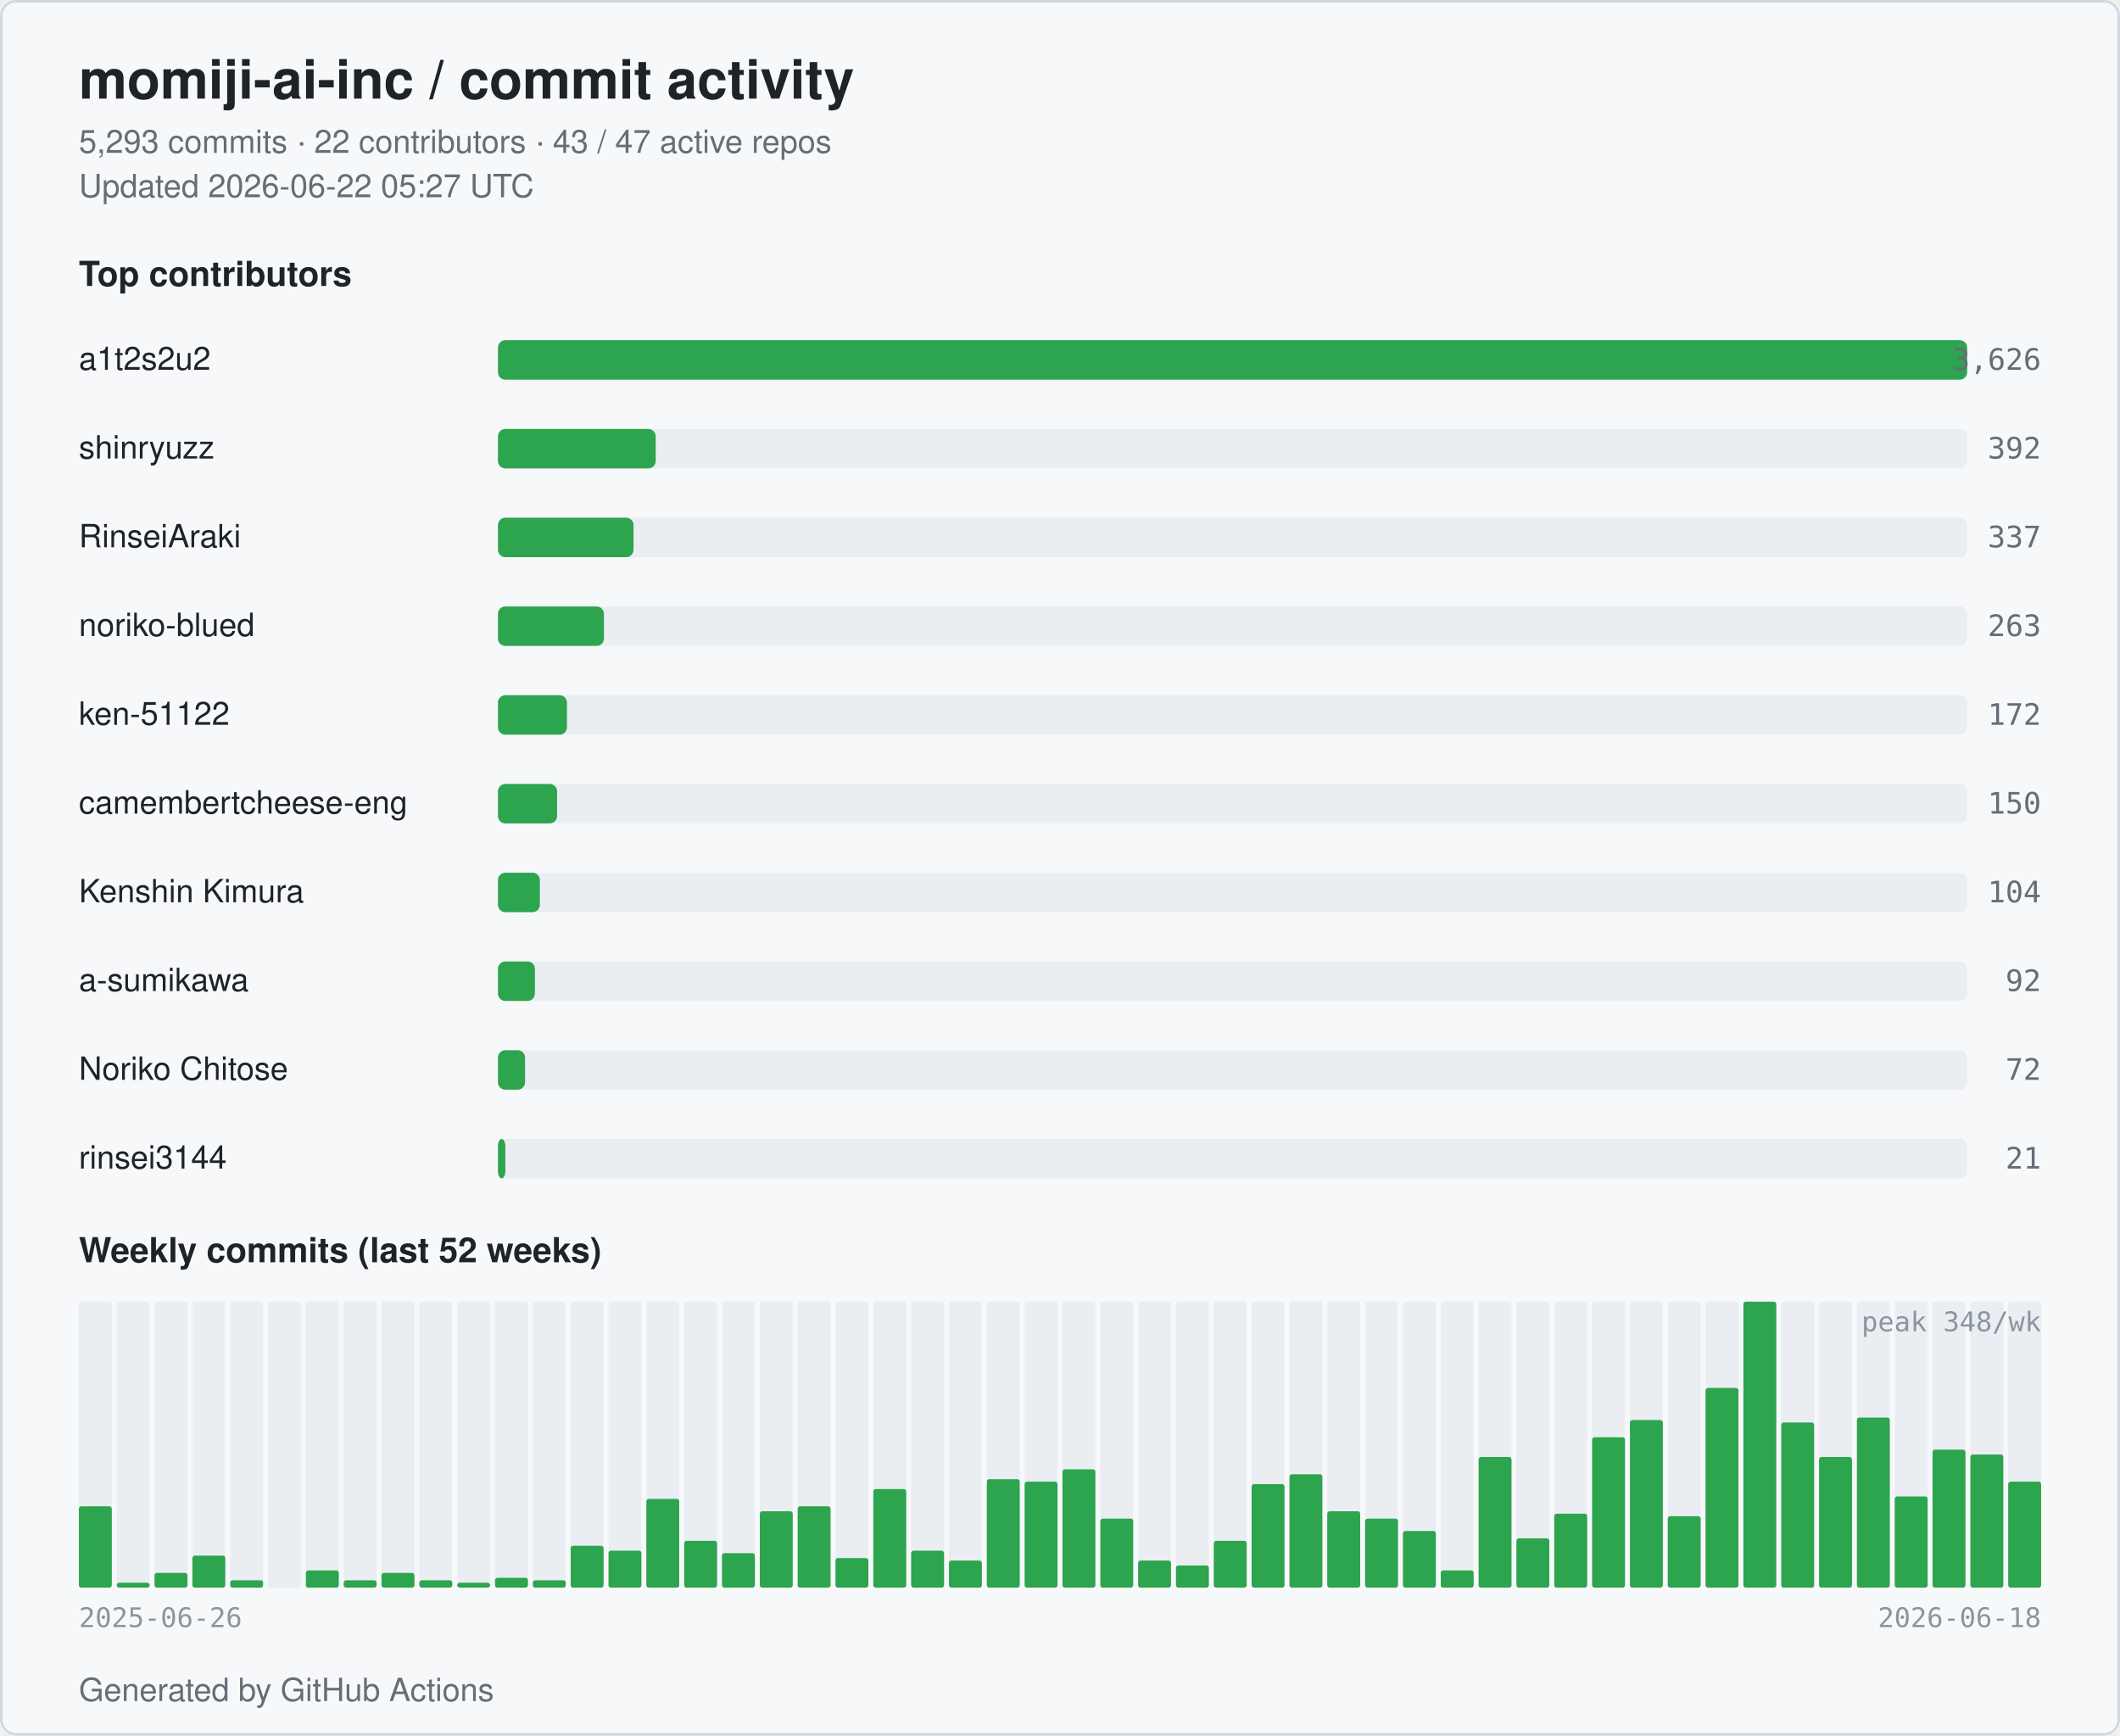
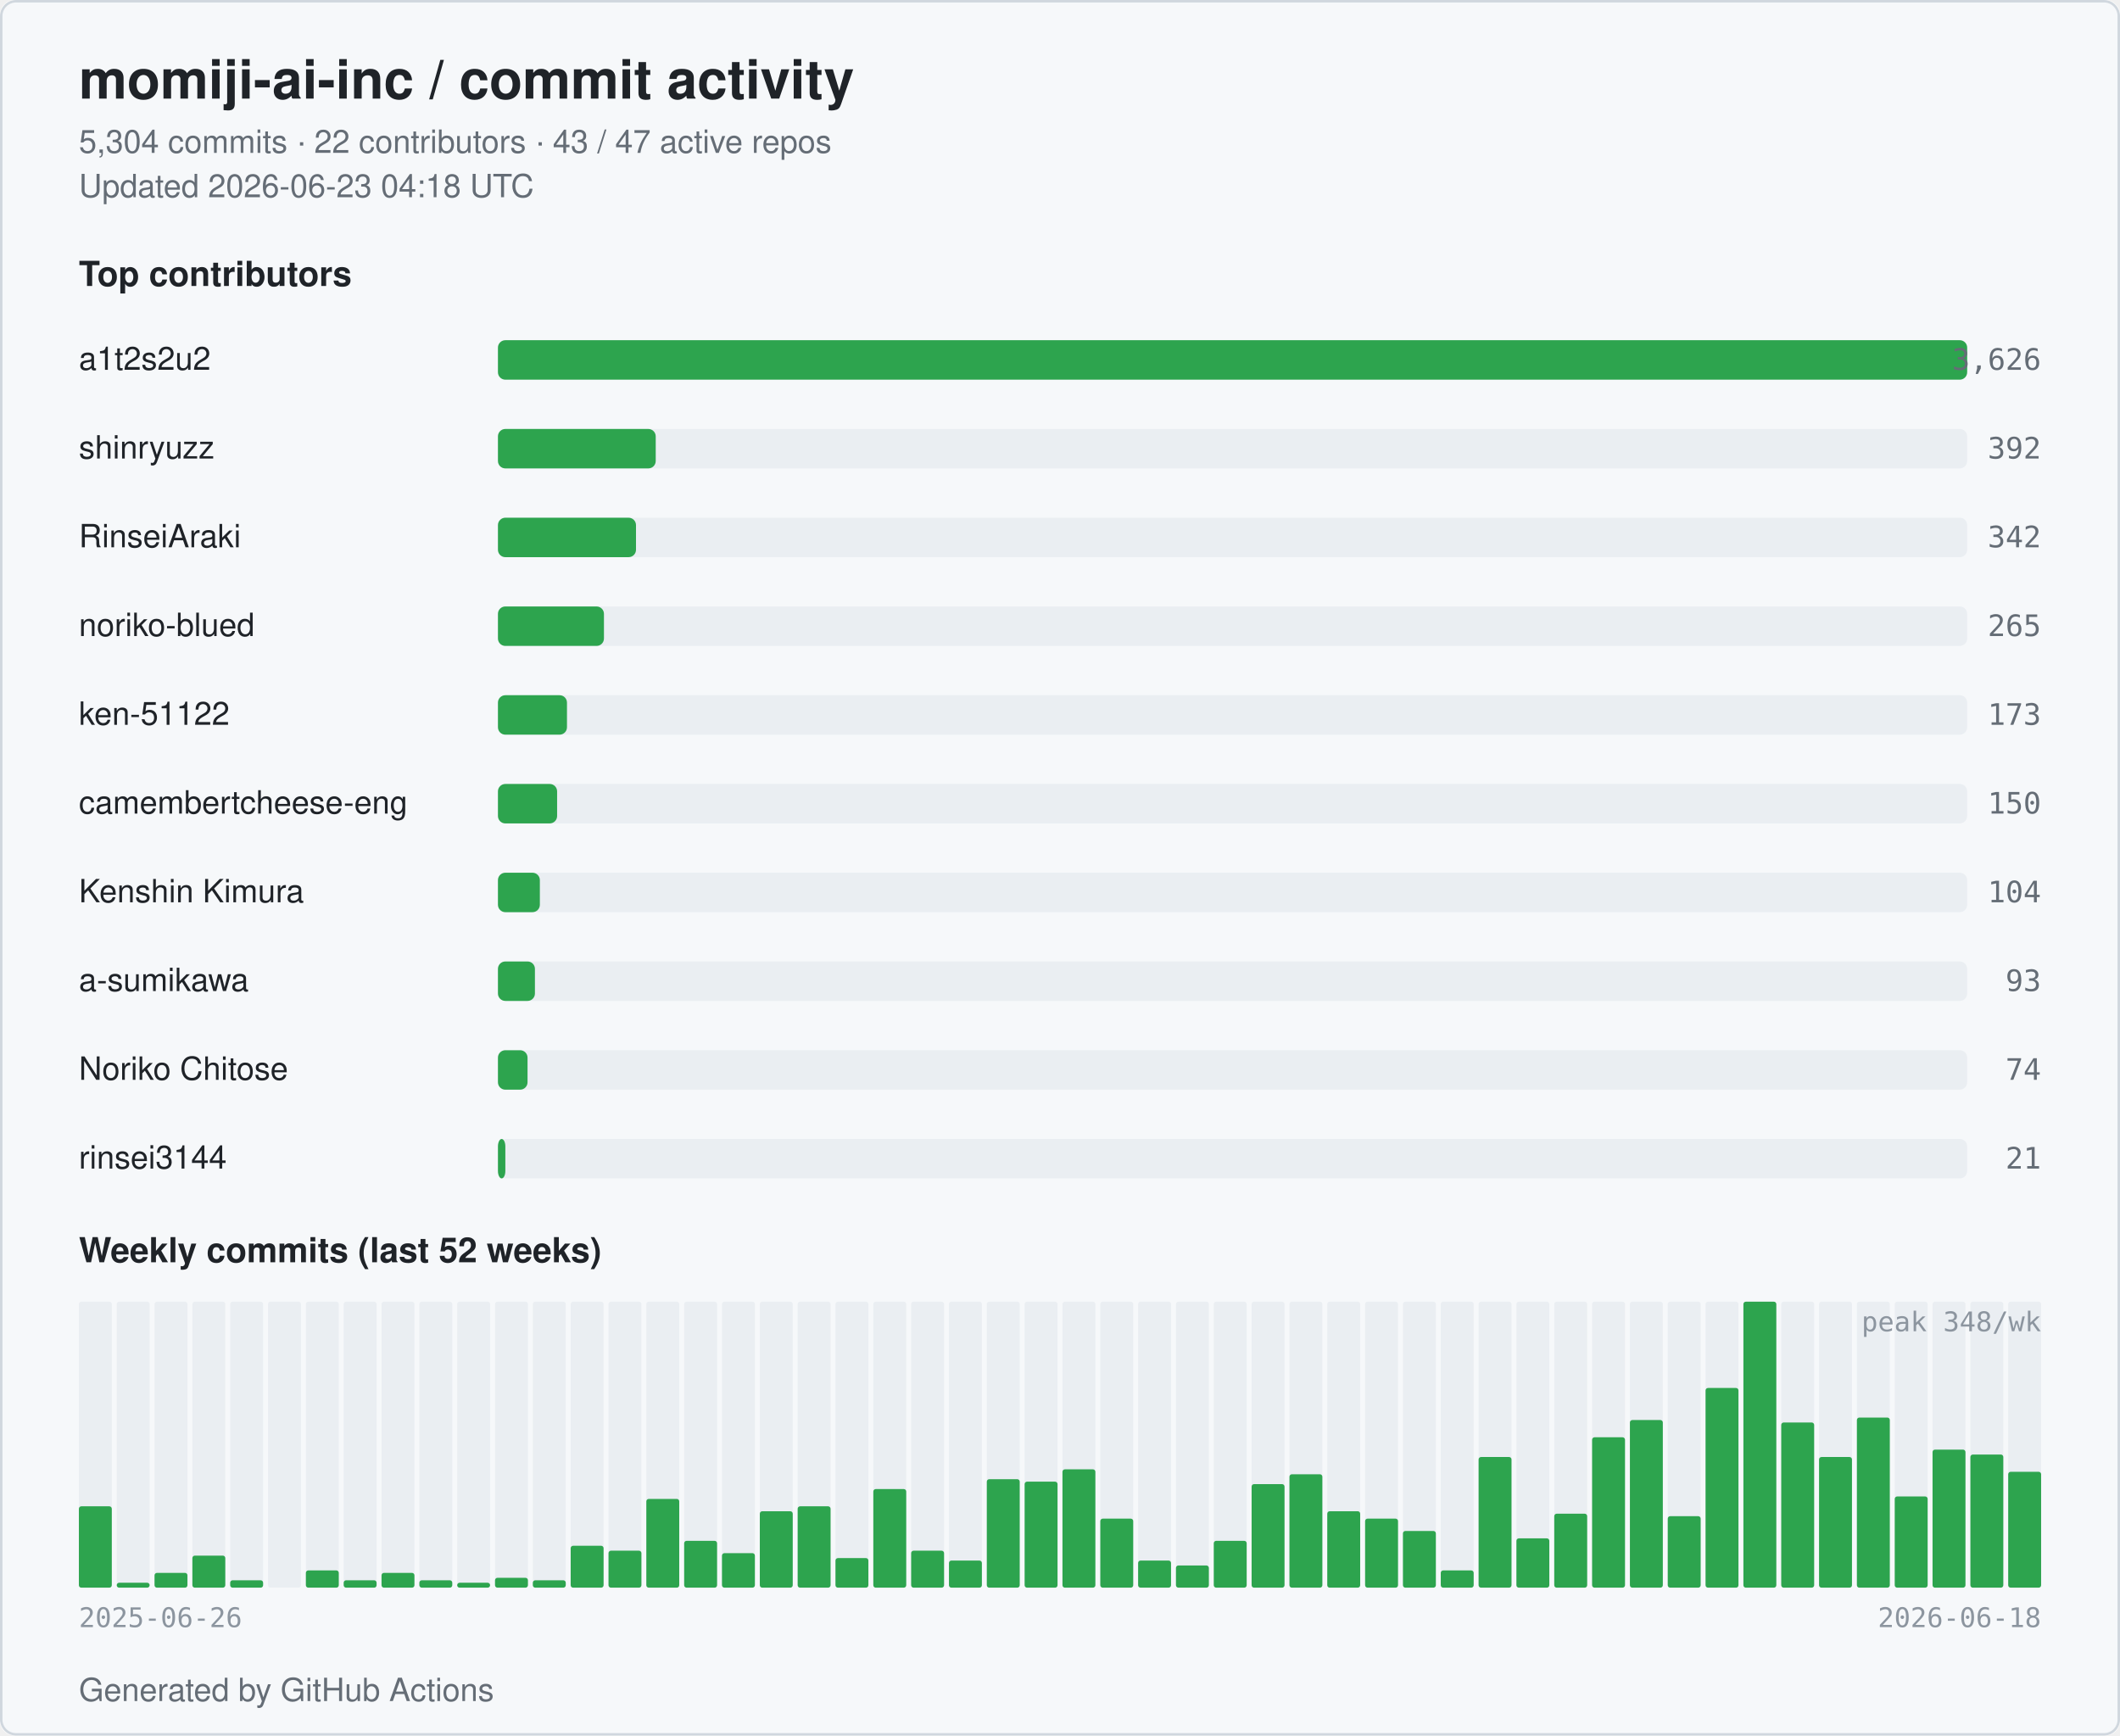
<svg xmlns="http://www.w3.org/2000/svg" width="860" height="704" viewBox="0 0 860 704" role="img" aria-label="momiji-ai-inc commit activity">
  <style>
  .bg { fill: #ffffff; }
  .card { fill: #f6f8fa; stroke: #d0d7de; }
  .title { fill: #1f2328; font: 600 22px -apple-system, BlinkMacSystemFont, "Segoe UI", Helvetica, Arial, sans-serif; }
  .subtitle { fill: #656d76; font: 400 13px -apple-system, BlinkMacSystemFont, "Segoe UI", Helvetica, Arial, sans-serif; }
  .section { fill: #1f2328; font: 600 14px -apple-system, BlinkMacSystemFont, "Segoe UI", Helvetica, Arial, sans-serif; }
  .name { fill: #1f2328; font: 500 13px -apple-system, BlinkMacSystemFont, "Segoe UI", Helvetica, Arial, sans-serif; }
  .count { fill: #656d76; font: 500 12px ui-monospace, SFMono-Regular, Menlo, monospace; }
  .axis { fill: #8c959f; font: 400 11px ui-monospace, SFMono-Regular, Menlo, monospace; }
  .bar { fill: #2da44e; }
  .bar-bg { fill: #eaeef2; }
  .week { fill: #2da44e; }
  .week-empty { fill: #eaeef2; }
  @media (prefers-color-scheme: dark) {
    .bg { fill: #0d1117; }
    .card { fill: #151b23; stroke: #30363d; }
    .title { fill: #e6edf3; }
    .subtitle { fill: #9198a1; }
    .section { fill: #e6edf3; }
    .name { fill: #e6edf3; }
    .count { fill: #9198a1; }
    .axis { fill: #6e7681; }
    .bar { fill: #3fb950; }
    .bar-bg { fill: #21262d; }
    .week { fill: #3fb950; }
    .week-empty { fill: #21262d; }
  }
</style>
  <rect class="bg" x="0" y="0" width="860" height="704" rx="6" />
  <rect class="card" x="0.5" y="0.5" width="859" height="703" rx="6" fill="none" />
  <text class="title" x="32" y="40">momiji-ai-inc / commit activity</text>
-   <text class="subtitle" x="32" y="62">5,293 commits · 22 contributors · 43 / 47 active repos</text>
-   <text class="subtitle" x="32" y="80">Updated 2026-06-22 05:27 UTC</text>
+   <text class="subtitle" x="32" y="62">5,304 commits · 22 contributors · 43 / 47 active repos</text>
+   <text class="subtitle" x="32" y="80">Updated 2026-06-23 04:18 UTC</text>
  <text class="section" x="32" y="116">Top contributors</text>
  <text class="name" x="32" y="150">a1t2s2u2</text>
  <rect class="bar-bg" x="202" y="138" width="596" height="16" rx="3" />
  <rect class="bar" x="202" y="138" width="596" height="16" rx="3" />
  <text class="count" x="828" y="150" text-anchor="end">3,626</text>
  <text class="name" x="32" y="186">shinryuzz</text>
  <rect class="bar-bg" x="202" y="174" width="596" height="16" rx="3" />
  <rect class="bar" x="202" y="174" width="64" height="16" rx="3" />
  <text class="count" x="828" y="186" text-anchor="end">392</text>
  <text class="name" x="32" y="222">RinseiAraki</text>
  <rect class="bar-bg" x="202" y="210" width="596" height="16" rx="3" />
-   <rect class="bar" x="202" y="210" width="55" height="16" rx="3" />
-   <text class="count" x="828" y="222" text-anchor="end">337</text>
+   <rect class="bar" x="202" y="210" width="56" height="16" rx="3" />
+   <text class="count" x="828" y="222" text-anchor="end">342</text>
  <text class="name" x="32" y="258">noriko-blued</text>
  <rect class="bar-bg" x="202" y="246" width="596" height="16" rx="3" />
  <rect class="bar" x="202" y="246" width="43" height="16" rx="3" />
-   <text class="count" x="828" y="258" text-anchor="end">263</text>
+   <text class="count" x="828" y="258" text-anchor="end">265</text>
  <text class="name" x="32" y="294">ken-51122</text>
  <rect class="bar-bg" x="202" y="282" width="596" height="16" rx="3" />
  <rect class="bar" x="202" y="282" width="28" height="16" rx="3" />
-   <text class="count" x="828" y="294" text-anchor="end">172</text>
+   <text class="count" x="828" y="294" text-anchor="end">173</text>
  <text class="name" x="32" y="330" textLength="160" lengthAdjust="spacingAndGlyphs">camembertcheese-eng</text>
  <rect class="bar-bg" x="202" y="318" width="596" height="16" rx="3" />
  <rect class="bar" x="202" y="318" width="24" height="16" rx="3" />
  <text class="count" x="828" y="330" text-anchor="end">150</text>
  <text class="name" x="32" y="366">Kenshin Kimura</text>
  <rect class="bar-bg" x="202" y="354" width="596" height="16" rx="3" />
  <rect class="bar" x="202" y="354" width="17" height="16" rx="3" />
  <text class="count" x="828" y="366" text-anchor="end">104</text>
  <text class="name" x="32" y="402">a-sumikawa</text>
  <rect class="bar-bg" x="202" y="390" width="596" height="16" rx="3" />
  <rect class="bar" x="202" y="390" width="15" height="16" rx="3" />
-   <text class="count" x="828" y="402" text-anchor="end">92</text>
+   <text class="count" x="828" y="402" text-anchor="end">93</text>
  <text class="name" x="32" y="438">Noriko Chitose</text>
  <rect class="bar-bg" x="202" y="426" width="596" height="16" rx="3" />
-   <rect class="bar" x="202" y="426" width="11" height="16" rx="3" />
-   <text class="count" x="828" y="438" text-anchor="end">72</text>
+   <rect class="bar" x="202" y="426" width="12" height="16" rx="3" />
+   <text class="count" x="828" y="438" text-anchor="end">74</text>
  <text class="name" x="32" y="474">rinsei3144</text>
  <rect class="bar-bg" x="202" y="462" width="596" height="16" rx="3" />
  <rect class="bar" x="202" y="462" width="3" height="16" rx="3" />
  <text class="count" x="828" y="474" text-anchor="end">21</text>
  <text class="section" x="32" y="512">Weekly commits (last 52 weeks)</text>
  <rect class="week-empty" x="32.00" y="528" width="13.35" height="116" rx="1" />
  <rect class="week" x="32.00" y="611" width="13.35" height="33" rx="1" />
  <rect class="week-empty" x="47.35" y="528" width="13.35" height="116" rx="1" />
  <rect class="week" x="47.35" y="642" width="13.35" height="2" rx="1" />
  <rect class="week-empty" x="62.69" y="528" width="13.35" height="116" rx="1" />
  <rect class="week" x="62.69" y="638" width="13.35" height="6" rx="1" />
  <rect class="week-empty" x="78.04" y="528" width="13.35" height="116" rx="1" />
  <rect class="week" x="78.04" y="631" width="13.35" height="13" rx="1" />
  <rect class="week-empty" x="93.38" y="528" width="13.35" height="116" rx="1" />
  <rect class="week" x="93.38" y="641" width="13.35" height="3" rx="1" />
  <rect class="week-empty" x="108.73" y="528" width="13.35" height="116" rx="1" />
  <rect class="week" x="108.73" y="644" width="13.35" height="0" rx="1" />
  <rect class="week-empty" x="124.08" y="528" width="13.35" height="116" rx="1" />
  <rect class="week" x="124.08" y="637" width="13.35" height="7" rx="1" />
  <rect class="week-empty" x="139.42" y="528" width="13.35" height="116" rx="1" />
  <rect class="week" x="139.42" y="641" width="13.35" height="3" rx="1" />
  <rect class="week-empty" x="154.77" y="528" width="13.35" height="116" rx="1" />
  <rect class="week" x="154.77" y="638" width="13.35" height="6" rx="1" />
  <rect class="week-empty" x="170.12" y="528" width="13.35" height="116" rx="1" />
  <rect class="week" x="170.12" y="641" width="13.35" height="3" rx="1" />
  <rect class="week-empty" x="185.46" y="528" width="13.35" height="116" rx="1" />
  <rect class="week" x="185.46" y="642" width="13.35" height="2" rx="1" />
  <rect class="week-empty" x="200.81" y="528" width="13.35" height="116" rx="1" />
  <rect class="week" x="200.81" y="640" width="13.35" height="4" rx="1" />
  <rect class="week-empty" x="216.15" y="528" width="13.35" height="116" rx="1" />
  <rect class="week" x="216.15" y="641" width="13.35" height="3" rx="1" />
  <rect class="week-empty" x="231.50" y="528" width="13.35" height="116" rx="1" />
  <rect class="week" x="231.50" y="627" width="13.35" height="17" rx="1" />
  <rect class="week-empty" x="246.85" y="528" width="13.35" height="116" rx="1" />
  <rect class="week" x="246.85" y="629" width="13.35" height="15" rx="1" />
  <rect class="week-empty" x="262.19" y="528" width="13.35" height="116" rx="1" />
  <rect class="week" x="262.19" y="608" width="13.35" height="36" rx="1" />
  <rect class="week-empty" x="277.54" y="528" width="13.35" height="116" rx="1" />
  <rect class="week" x="277.54" y="625" width="13.35" height="19" rx="1" />
  <rect class="week-empty" x="292.88" y="528" width="13.35" height="116" rx="1" />
  <rect class="week" x="292.88" y="630" width="13.35" height="14" rx="1" />
  <rect class="week-empty" x="308.23" y="528" width="13.35" height="116" rx="1" />
  <rect class="week" x="308.23" y="613" width="13.35" height="31" rx="1" />
  <rect class="week-empty" x="323.58" y="528" width="13.35" height="116" rx="1" />
  <rect class="week" x="323.58" y="611" width="13.35" height="33" rx="1" />
  <rect class="week-empty" x="338.92" y="528" width="13.35" height="116" rx="1" />
  <rect class="week" x="338.92" y="632" width="13.35" height="12" rx="1" />
  <rect class="week-empty" x="354.27" y="528" width="13.35" height="116" rx="1" />
  <rect class="week" x="354.27" y="604" width="13.35" height="40" rx="1" />
  <rect class="week-empty" x="369.62" y="528" width="13.35" height="116" rx="1" />
  <rect class="week" x="369.62" y="629" width="13.35" height="15" rx="1" />
  <rect class="week-empty" x="384.96" y="528" width="13.35" height="116" rx="1" />
  <rect class="week" x="384.96" y="633" width="13.35" height="11" rx="1" />
  <rect class="week-empty" x="400.31" y="528" width="13.35" height="116" rx="1" />
  <rect class="week" x="400.31" y="600" width="13.35" height="44" rx="1" />
  <rect class="week-empty" x="415.65" y="528" width="13.35" height="116" rx="1" />
  <rect class="week" x="415.65" y="601" width="13.35" height="43" rx="1" />
  <rect class="week-empty" x="431.00" y="528" width="13.35" height="116" rx="1" />
  <rect class="week" x="431.00" y="596" width="13.35" height="48" rx="1" />
  <rect class="week-empty" x="446.35" y="528" width="13.35" height="116" rx="1" />
  <rect class="week" x="446.35" y="616" width="13.35" height="28" rx="1" />
  <rect class="week-empty" x="461.69" y="528" width="13.35" height="116" rx="1" />
  <rect class="week" x="461.69" y="633" width="13.35" height="11" rx="1" />
  <rect class="week-empty" x="477.04" y="528" width="13.35" height="116" rx="1" />
  <rect class="week" x="477.04" y="635" width="13.35" height="9" rx="1" />
  <rect class="week-empty" x="492.38" y="528" width="13.35" height="116" rx="1" />
  <rect class="week" x="492.38" y="625" width="13.35" height="19" rx="1" />
  <rect class="week-empty" x="507.73" y="528" width="13.35" height="116" rx="1" />
  <rect class="week" x="507.73" y="602" width="13.35" height="42" rx="1" />
  <rect class="week-empty" x="523.08" y="528" width="13.35" height="116" rx="1" />
  <rect class="week" x="523.08" y="598" width="13.35" height="46" rx="1" />
  <rect class="week-empty" x="538.42" y="528" width="13.35" height="116" rx="1" />
  <rect class="week" x="538.42" y="613" width="13.35" height="31" rx="1" />
  <rect class="week-empty" x="553.77" y="528" width="13.35" height="116" rx="1" />
  <rect class="week" x="553.77" y="616" width="13.35" height="28" rx="1" />
  <rect class="week-empty" x="569.12" y="528" width="13.35" height="116" rx="1" />
  <rect class="week" x="569.12" y="621" width="13.35" height="23" rx="1" />
  <rect class="week-empty" x="584.46" y="528" width="13.35" height="116" rx="1" />
  <rect class="week" x="584.46" y="637" width="13.35" height="7" rx="1" />
  <rect class="week-empty" x="599.81" y="528" width="13.35" height="116" rx="1" />
  <rect class="week" x="599.81" y="591" width="13.35" height="53" rx="1" />
  <rect class="week-empty" x="615.15" y="528" width="13.35" height="116" rx="1" />
  <rect class="week" x="615.15" y="624" width="13.35" height="20" rx="1" />
  <rect class="week-empty" x="630.50" y="528" width="13.35" height="116" rx="1" />
  <rect class="week" x="630.50" y="614" width="13.35" height="30" rx="1" />
  <rect class="week-empty" x="645.85" y="528" width="13.35" height="116" rx="1" />
  <rect class="week" x="645.85" y="583" width="13.35" height="61" rx="1" />
  <rect class="week-empty" x="661.19" y="528" width="13.35" height="116" rx="1" />
  <rect class="week" x="661.19" y="576" width="13.35" height="68" rx="1" />
  <rect class="week-empty" x="676.54" y="528" width="13.35" height="116" rx="1" />
  <rect class="week" x="676.54" y="615" width="13.35" height="29" rx="1" />
  <rect class="week-empty" x="691.88" y="528" width="13.35" height="116" rx="1" />
  <rect class="week" x="691.88" y="563" width="13.35" height="81" rx="1" />
  <rect class="week-empty" x="707.23" y="528" width="13.35" height="116" rx="1" />
  <rect class="week" x="707.23" y="528" width="13.35" height="116" rx="1" />
  <rect class="week-empty" x="722.58" y="528" width="13.35" height="116" rx="1" />
  <rect class="week" x="722.58" y="577" width="13.35" height="67" rx="1" />
  <rect class="week-empty" x="737.92" y="528" width="13.35" height="116" rx="1" />
  <rect class="week" x="737.92" y="591" width="13.35" height="53" rx="1" />
  <rect class="week-empty" x="753.27" y="528" width="13.35" height="116" rx="1" />
  <rect class="week" x="753.27" y="575" width="13.35" height="69" rx="1" />
  <rect class="week-empty" x="768.62" y="528" width="13.35" height="116" rx="1" />
  <rect class="week" x="768.62" y="607" width="13.35" height="37" rx="1" />
  <rect class="week-empty" x="783.96" y="528" width="13.35" height="116" rx="1" />
  <rect class="week" x="783.96" y="588" width="13.35" height="56" rx="1" />
  <rect class="week-empty" x="799.31" y="528" width="13.35" height="116" rx="1" />
  <rect class="week" x="799.31" y="590" width="13.35" height="54" rx="1" />
  <rect class="week-empty" x="814.65" y="528" width="13.35" height="116" rx="1" />
-   <rect class="week" x="814.65" y="601" width="13.35" height="43" rx="1" />
+   <rect class="week" x="814.65" y="597" width="13.35" height="47" rx="1" />
  <text class="axis" x="32" y="660">2025-06-26</text>
  <text class="axis" x="828" y="660" text-anchor="end">2026-06-18</text>
  <text class="axis" x="828" y="540" text-anchor="end">peak 348/wk</text>
  <text class="subtitle" x="32" y="690">Generated by GitHub Actions</text>
</svg>
